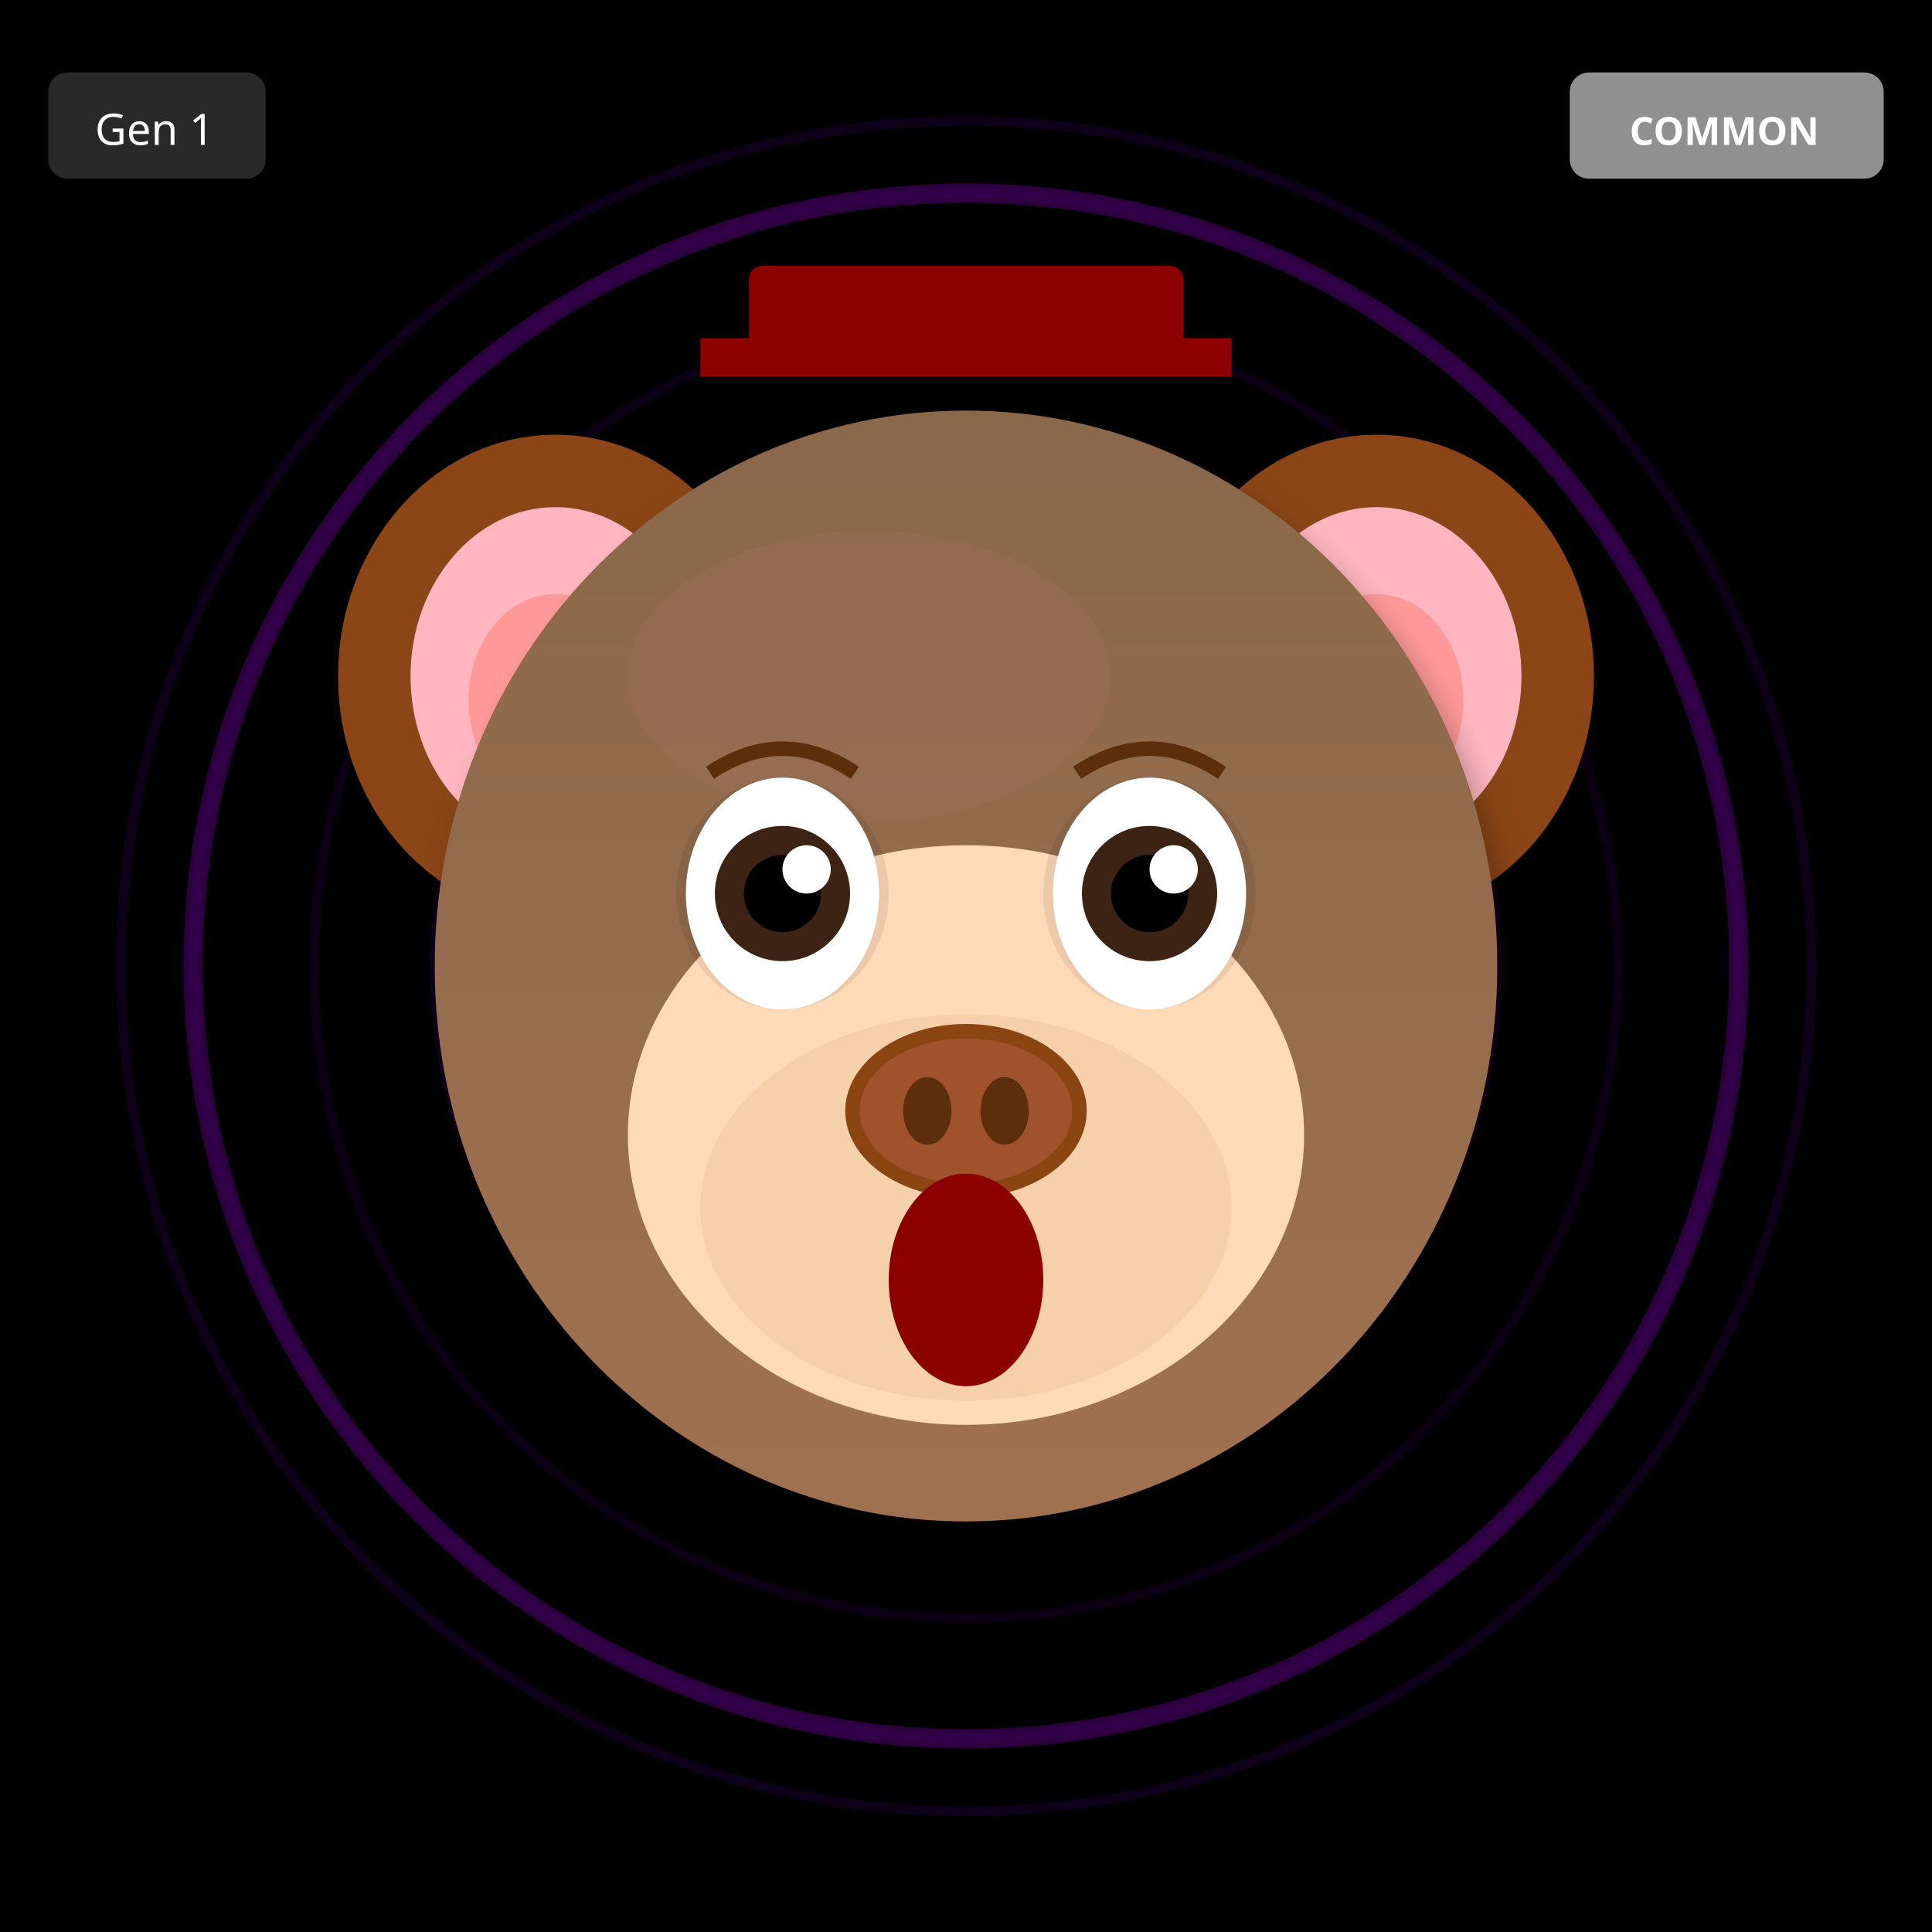
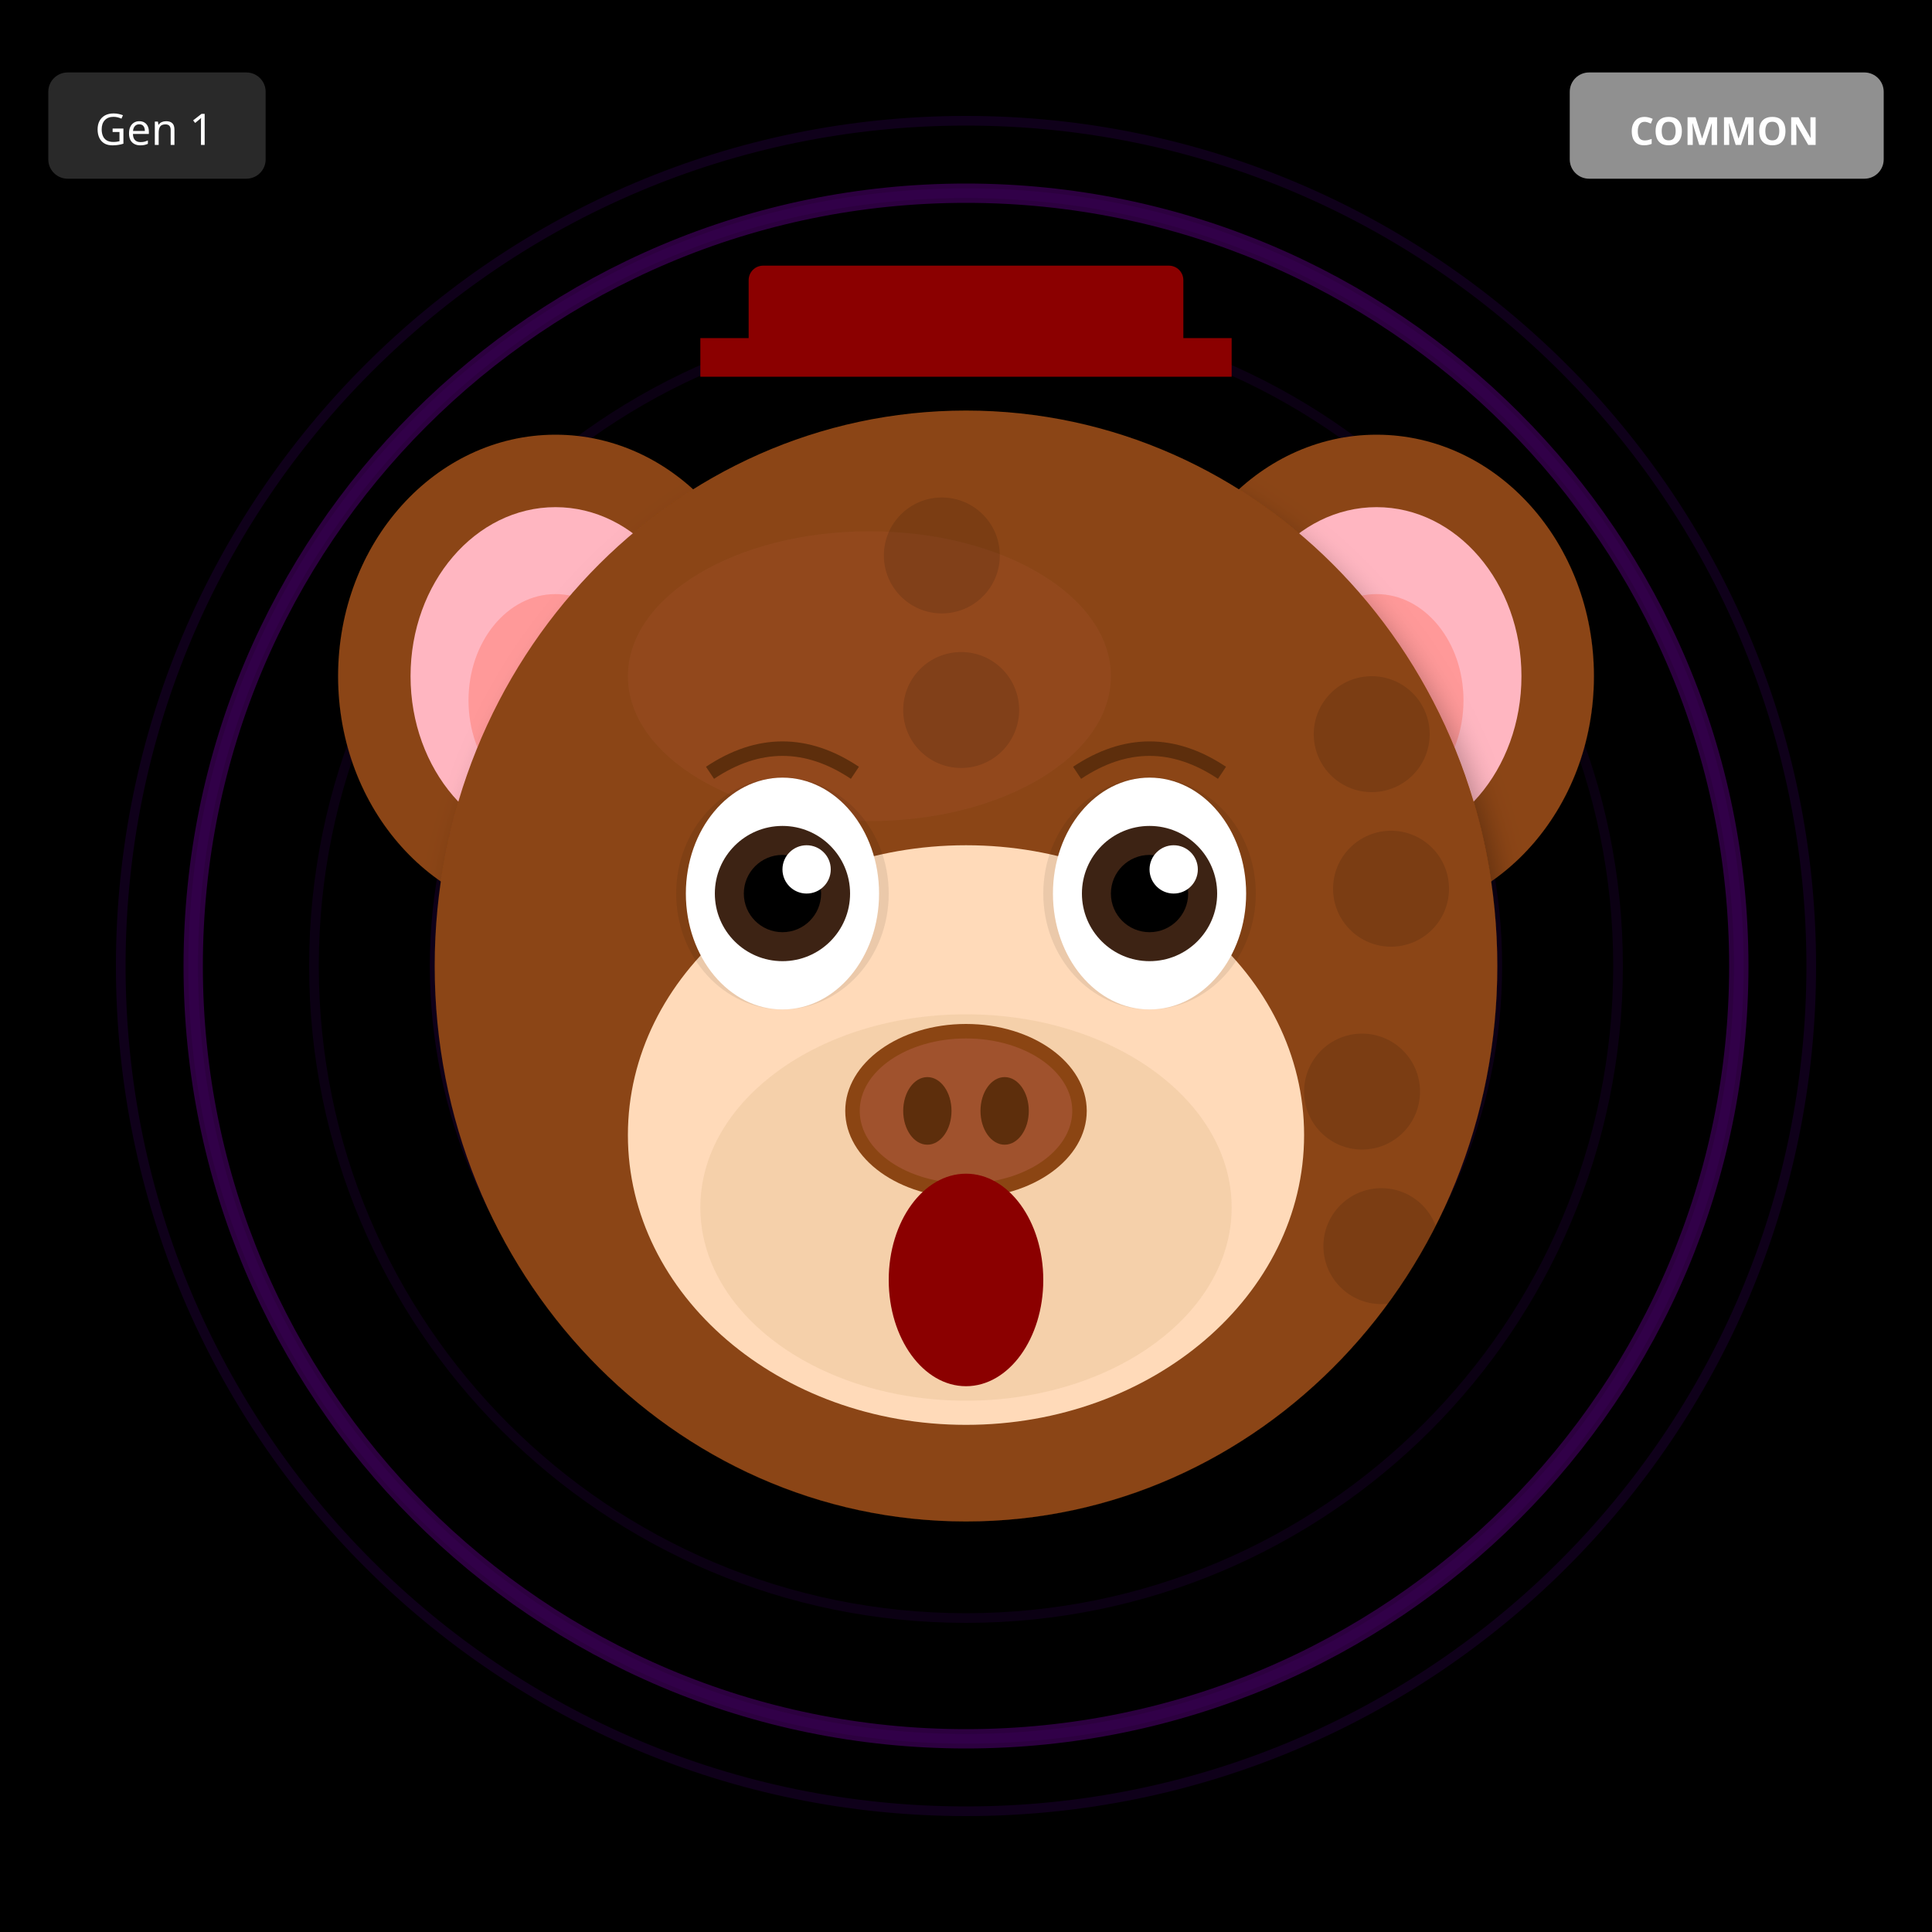
<svg xmlns="http://www.w3.org/2000/svg" width="400" height="400" viewBox="0 0 400 400">
  <defs>
    <filter id="shadow" x="-20%" y="-20%" width="140%" height="140%">
      <feDropShadow dx="2" dy="4" stdDeviation="3" flood-opacity="0.3" />
    </filter>
    <filter id="glow" x="-50%" y="-50%" width="200%" height="200%">
      <feGaussianBlur stdDeviation="8" result="blur" />
      <feMerge>
        <feMergeNode in="blur" />
        <feMergeNode in="SourceGraphic" />
      </feMerge>
    </filter>
    <linearGradient id="rainbow-body" x1="0%" y1="0%" x2="100%" y2="100%">
      <stop offset="0%" stop-color="#FF6B6B" />
      <stop offset="25%" stop-color="#FFE66D" />
      <stop offset="50%" stop-color="#4ECDC4" />
      <stop offset="75%" stop-color="#45B7D1" />
      <stop offset="100%" stop-color="#DDA0DD" />
    </linearGradient>
    <radialGradient id="galaxy-body" cx="30%" cy="30%">
      <stop offset="0%" stop-color="#E6E6FA" />
      <stop offset="50%" stop-color="#9370DB" />
      <stop offset="100%" stop-color="#1A0033" />
    </radialGradient>
    <linearGradient id="holo-body" x1="0%" y1="0%" x2="100%" y2="100%">
      <stop offset="0%" stop-color="#FF00FF" />
      <stop offset="50%" stop-color="#00FFFF" />
      <stop offset="100%" stop-color="#FFFF00" />
    </linearGradient>
    <linearGradient id="sky-gradient" x1="0%" y1="0%" x2="0%" y2="100%">
      <stop offset="0%" stop-color="#87CEEB" />
      <stop offset="100%" stop-color="#E0F4FF" />
    </linearGradient>
    <linearGradient id="grass-gradient" x1="0%" y1="0%" x2="0%" y2="100%">
      <stop offset="0%" stop-color="#90EE90" />
      <stop offset="100%" stop-color="#228B22" />
    </linearGradient>
    <linearGradient id="sunset-gradient" x1="0%" y1="0%" x2="0%" y2="100%">
      <stop offset="0%" stop-color="#FF6B6B" />
      <stop offset="50%" stop-color="#FFE66D" />
      <stop offset="100%" stop-color="#4ECDC4" />
    </linearGradient>
    <linearGradient id="aurora-gradient" x1="0%" y1="0%" x2="100%" y2="100%">
      <stop offset="0%" stop-color="#0D1B2A" />
      <stop offset="30%" stop-color="#00FF7F" />
      <stop offset="70%" stop-color="#FF00FF" />
      <stop offset="100%" stop-color="#0D1B2A" />
    </linearGradient>
    <radialGradient id="multiverse-gradient" cx="50%" cy="50%">
      <stop offset="0%" stop-color="#FFD700" />
      <stop offset="40%" stop-color="#FF00FF" />
      <stop offset="70%" stop-color="#00FFFF" />
      <stop offset="100%" stop-color="#000" />
    </radialGradient>
    <linearGradient id="rift-gradient" x1="0%" y1="0%" x2="100%" y2="100%">
      <stop offset="0%" stop-color="#000" />
      <stop offset="30%" stop-color="#9400D3" />
      <stop offset="50%" stop-color="#00FFFF" />
      <stop offset="70%" stop-color="#9400D3" />
      <stop offset="100%" stop-color="#000" />
    </linearGradient>
    <linearGradient id="heaven-gradient" x1="0%" y1="0%" x2="0%" y2="100%">
      <stop offset="0%" stop-color="#FFF" />
      <stop offset="50%" stop-color="#FFD700" stop-opacity="0.3" />
      <stop offset="100%" stop-color="#F0F8FF" />
    </linearGradient>
    <clipPath id="head-clip">
      <ellipse cx="200" cy="200" rx="110" ry="115" />
    </clipPath>
  </defs>
  <rect width="400" height="400" fill="#000000" />
  <circle cx="200" cy="200" r="160" fill="none" stroke="#4B0082" stroke-width="2" opacity="0.1" />
  <circle cx="200" cy="200" r="135" fill="none" stroke="#4B0082" stroke-width="2" opacity="0.15" />
  <circle cx="200" cy="200" r="110" fill="none" stroke="#4B0082" stroke-width="2" opacity="0.2" />
  <circle cx="200" cy="200" r="85" fill="none" stroke="#4B0082" stroke-width="2" opacity="0.25" />
  <circle cx="200" cy="200" r="60" fill="none" stroke="#4B0082" stroke-width="2" opacity="0.3" />
  <circle cx="200" cy="200" r="35" fill="none" stroke="#4B0082" stroke-width="2" opacity="0.35" />
  <circle cx="200" cy="200" r="25" fill="#000" />
  <circle cx="200" cy="200" r="160" fill="none" stroke="#9400D3" stroke-width="4" opacity="0.3" />
  <circle cx="200" cy="200" r="175" fill="none" stroke="#4B0082" stroke-width="2" opacity="0.2" />
  <ellipse cx="115" cy="140" rx="45" ry="50" fill="#8B4513" filter="url(#shadow)" />
  <ellipse cx="115" cy="140" rx="30" ry="35" fill="#FFB6C1" />
  <ellipse cx="115" cy="145" rx="18" ry="22" fill="#FF9999" />
  <ellipse cx="285" cy="140" rx="45" ry="50" fill="#8B4513" filter="url(#shadow)" />
  <ellipse cx="285" cy="140" rx="30" ry="35" fill="#FFB6C1" />
  <ellipse cx="285" cy="145" rx="18" ry="22" fill="#FF9999" />
  <ellipse cx="200" cy="200" rx="110" ry="115" fill="#8B4513" filter="url(#shadow)" />
  <ellipse cx="180" cy="140" rx="50" ry="30" fill="#A0522D" opacity="0.3" />
  <g clip-path="url(#head-clip)">
-     <ellipse cx="200" cy="200" rx="110" ry="115" fill="url(#sky-gradient)" opacity="0.25" />
+     <circle cx="110" cy="110" r="12" fill="#000" opacity="0.12" />
+     <circle cx="199" cy="147" r="12" fill="#000" opacity="0.12" />
+     <circle cx="288" cy="184" r="12" fill="#000" opacity="0.12" />
+     <circle cx="197" cy="221" r="12" fill="#000" opacity="0.12" />
+     <circle cx="286" cy="258" r="12" fill="#000" opacity="0.12" />
+     <circle cx="195" cy="115" r="12" fill="#000" opacity="0.12" />
+     <circle cx="284" cy="152" r="12" fill="#000" opacity="0.12" />
+     <circle cx="193" cy="189" r="12" fill="#000" opacity="0.12" />
+     <circle cx="282" cy="226" r="12" fill="#000" opacity="0.12" />
+     <circle cx="191" cy="263" r="12" fill="#000" opacity="0.12" />
  </g>
  <ellipse cx="200" cy="235" rx="70" ry="60" fill="#FFDAB9" />
  <ellipse cx="200" cy="250" rx="55" ry="40" fill="#DEB887" opacity="0.3" />
  <ellipse cx="162" cy="185" rx="22" ry="24" fill="#000" opacity="0.08" />
  <ellipse cx="238" cy="185" rx="22" ry="24" fill="#000" opacity="0.08" />
  <ellipse cx="162" cy="185" rx="20" ry="24" fill="white" />
  <circle cx="162" cy="185" r="14" fill="#3D2314" />
  <circle cx="162" cy="185" r="8" fill="#000" />
  <circle cx="167" cy="180" r="5" fill="white" />
  <ellipse cx="238" cy="185" rx="20" ry="24" fill="white" />
  <circle cx="238" cy="185" r="14" fill="#3D2314" />
  <circle cx="238" cy="185" r="8" fill="#000" />
  <circle cx="243" cy="180" r="5" fill="white" />
  <g>
    <ellipse cx="200" cy="230" rx="25" ry="18" fill="#8B4513" />
    <ellipse cx="200" cy="230" rx="22" ry="15" fill="#A0522D" />
    <ellipse cx="192" cy="230" rx="5" ry="7" fill="#5D2E0C" />
    <ellipse cx="208" cy="230" rx="5" ry="7" fill="#5D2E0C" />
  </g>
  <ellipse cx="200" cy="265" rx="16" ry="22" fill="#8B0000" />
  <path d="M147 160 Q162 150 177 160" stroke="#5D2E0C" stroke-width="3" fill="none" />
  <path d="M223 160 Q238 150 253 160" stroke="#5D2E0C" stroke-width="3" fill="none" />
  <rect x="155" y="55" width="90" height="18" rx="3" fill="#8B0000" />
  <rect x="145" y="70" width="110" height="8" fill="#8B0000" />
  <g transform="translate(325, 15)">
    <rect width="65" height="22" rx="4" fill="#A0A0A0" opacity="0.9" />
    <text x="32" y="15" font-size="8" fill="#FFF" text-anchor="middle" font-family="sans-serif" font-weight="bold">COMMON</text>
  </g>
  <g transform="translate(10, 15)">
    <rect width="45" height="22" rx="4" fill="#333" opacity="0.8" />
    <text x="22" y="15" font-size="9" fill="#FFF" text-anchor="middle" font-family="sans-serif">Gen 1</text>
  </g>
</svg>
